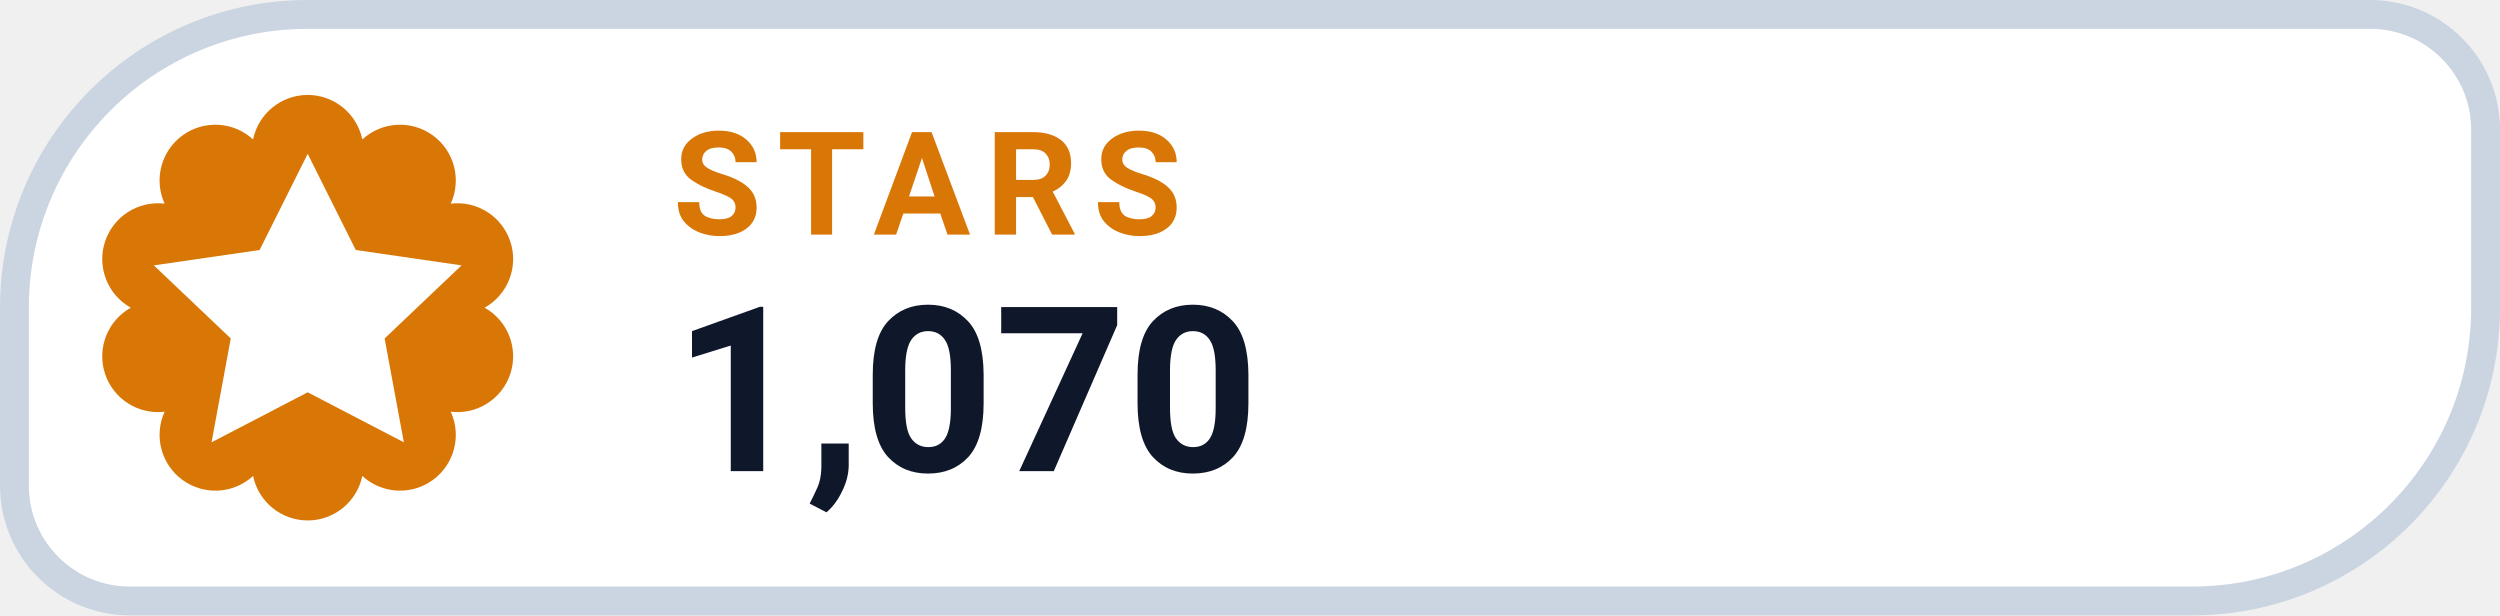
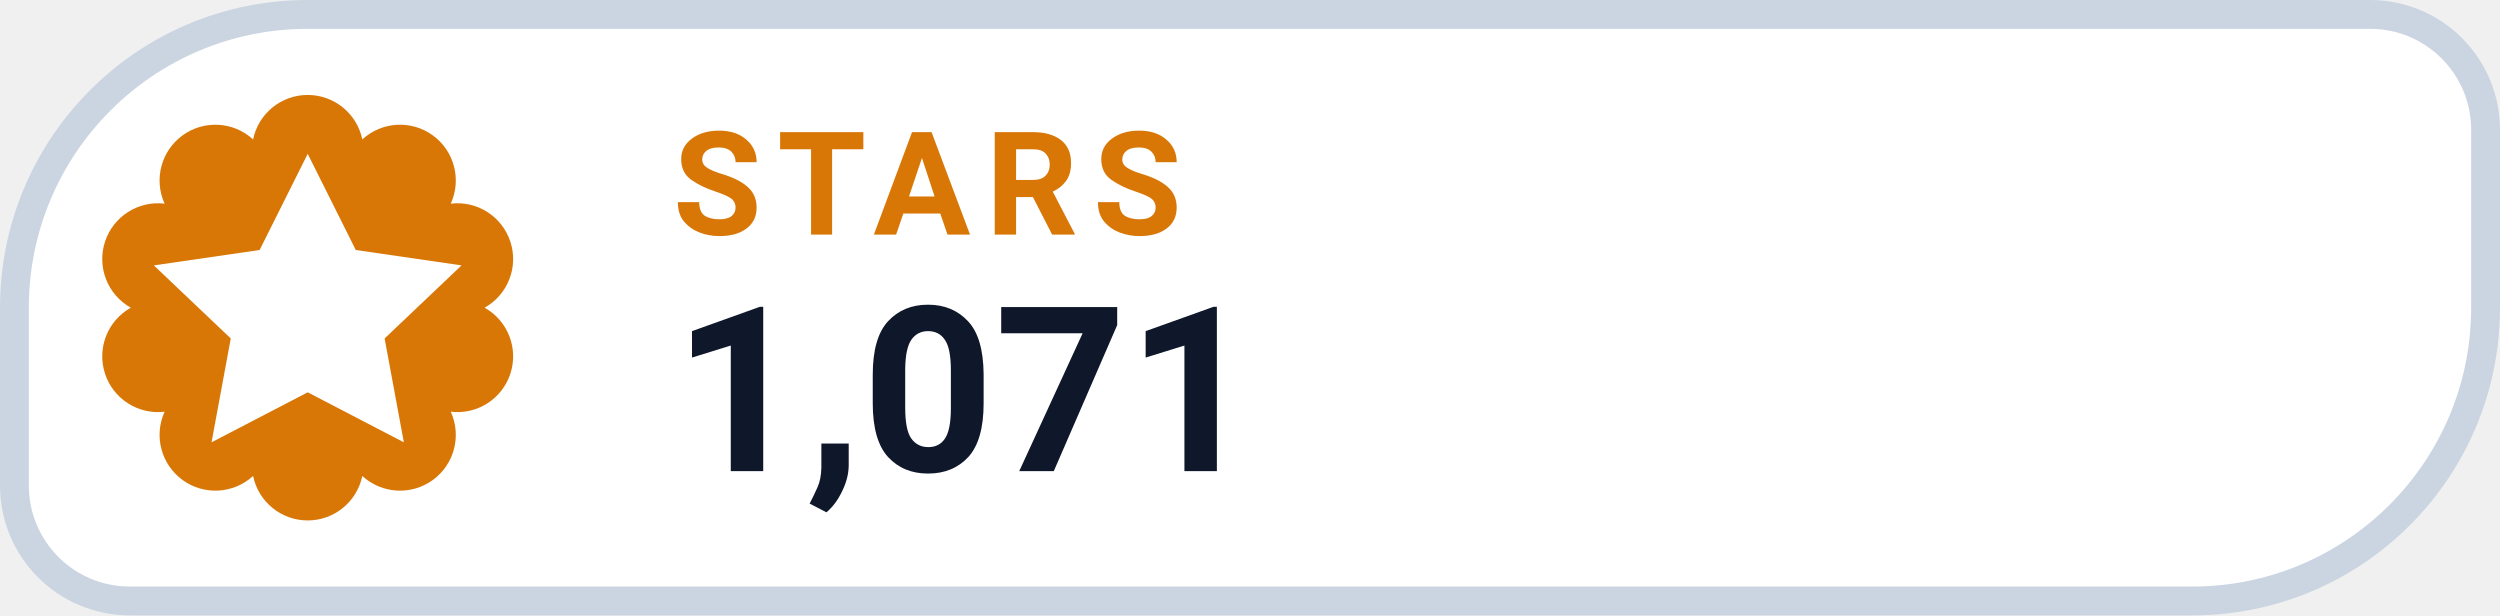
- <svg xmlns="http://www.w3.org/2000/svg" width="130" height="32" viewBox="0 0 130 32" role="img" aria-label="STARS 1,070">
+ <svg xmlns="http://www.w3.org/2000/svg" width="130" height="32" viewBox="0 0 130 32" role="img" aria-label="STARS 1,071">
  <path d="M 16.00 0.75 H 123.25 A 6.00 6.00 0 0 1 129.25 6.75 V 16.00 A 15.25 15.25 0 0 1 114.00 31.25 H 6.75 A 6.00 6.00 0 0 1 0.75 25.25 V 16.00 A 15.25 15.25 0 0 1 16.00 0.75 Z" fill="#FFFFFF" stroke="#CBD5E1" stroke-width="1.5" />
  <path d="M 13.16 7.25 A 2.90 2.90 0 0 1 18.84 7.25 A 2.90 2.90 0 0 1 23.44 10.59 A 2.90 2.90 0 0 1 25.20 16.00 A 2.90 2.90 0 0 1 23.44 21.41 A 2.90 2.90 0 0 1 18.84 24.75 A 2.90 2.90 0 0 1 13.16 24.75 A 2.90 2.90 0 0 1 8.56 21.41 A 2.90 2.90 0 0 1 6.80 16.00 A 2.90 2.90 0 0 1 8.56 10.59 A 2.90 2.90 0 0 1 13.16 7.25 Z" fill="#D97706" />
  <g transform="translate(16 16)" style="color:#FFFFFF;">
    <path d="M0 -8 l2.5 5 5.5 .8 -4 3.8 1 5.4 -5 -2.6 -5 2.6 1 -5.4 -4 -3.8 5.5 -.8 Z" fill="currentColor" />
  </g>
  <text x="35" y="12.2" fill="#D97706" font-family="-apple-system,BlinkMacSystemFont,'Segoe UI',Roboto,Helvetica,Arial,sans-serif" font-size="7.5" font-weight="700" letter-spacing=".8">STARS</text>
-   <text x="35" y="24.5" fill="#0F172A" font-family="-apple-system,BlinkMacSystemFont,'Segoe UI',Roboto,Helvetica,Arial,sans-serif" font-size="12" font-weight="750">1,070</text>
+   <text x="35" y="24.5" fill="#0F172A" font-family="-apple-system,BlinkMacSystemFont,'Segoe UI',Roboto,Helvetica,Arial,sans-serif" font-size="12" font-weight="750">1,071</text>
</svg>
